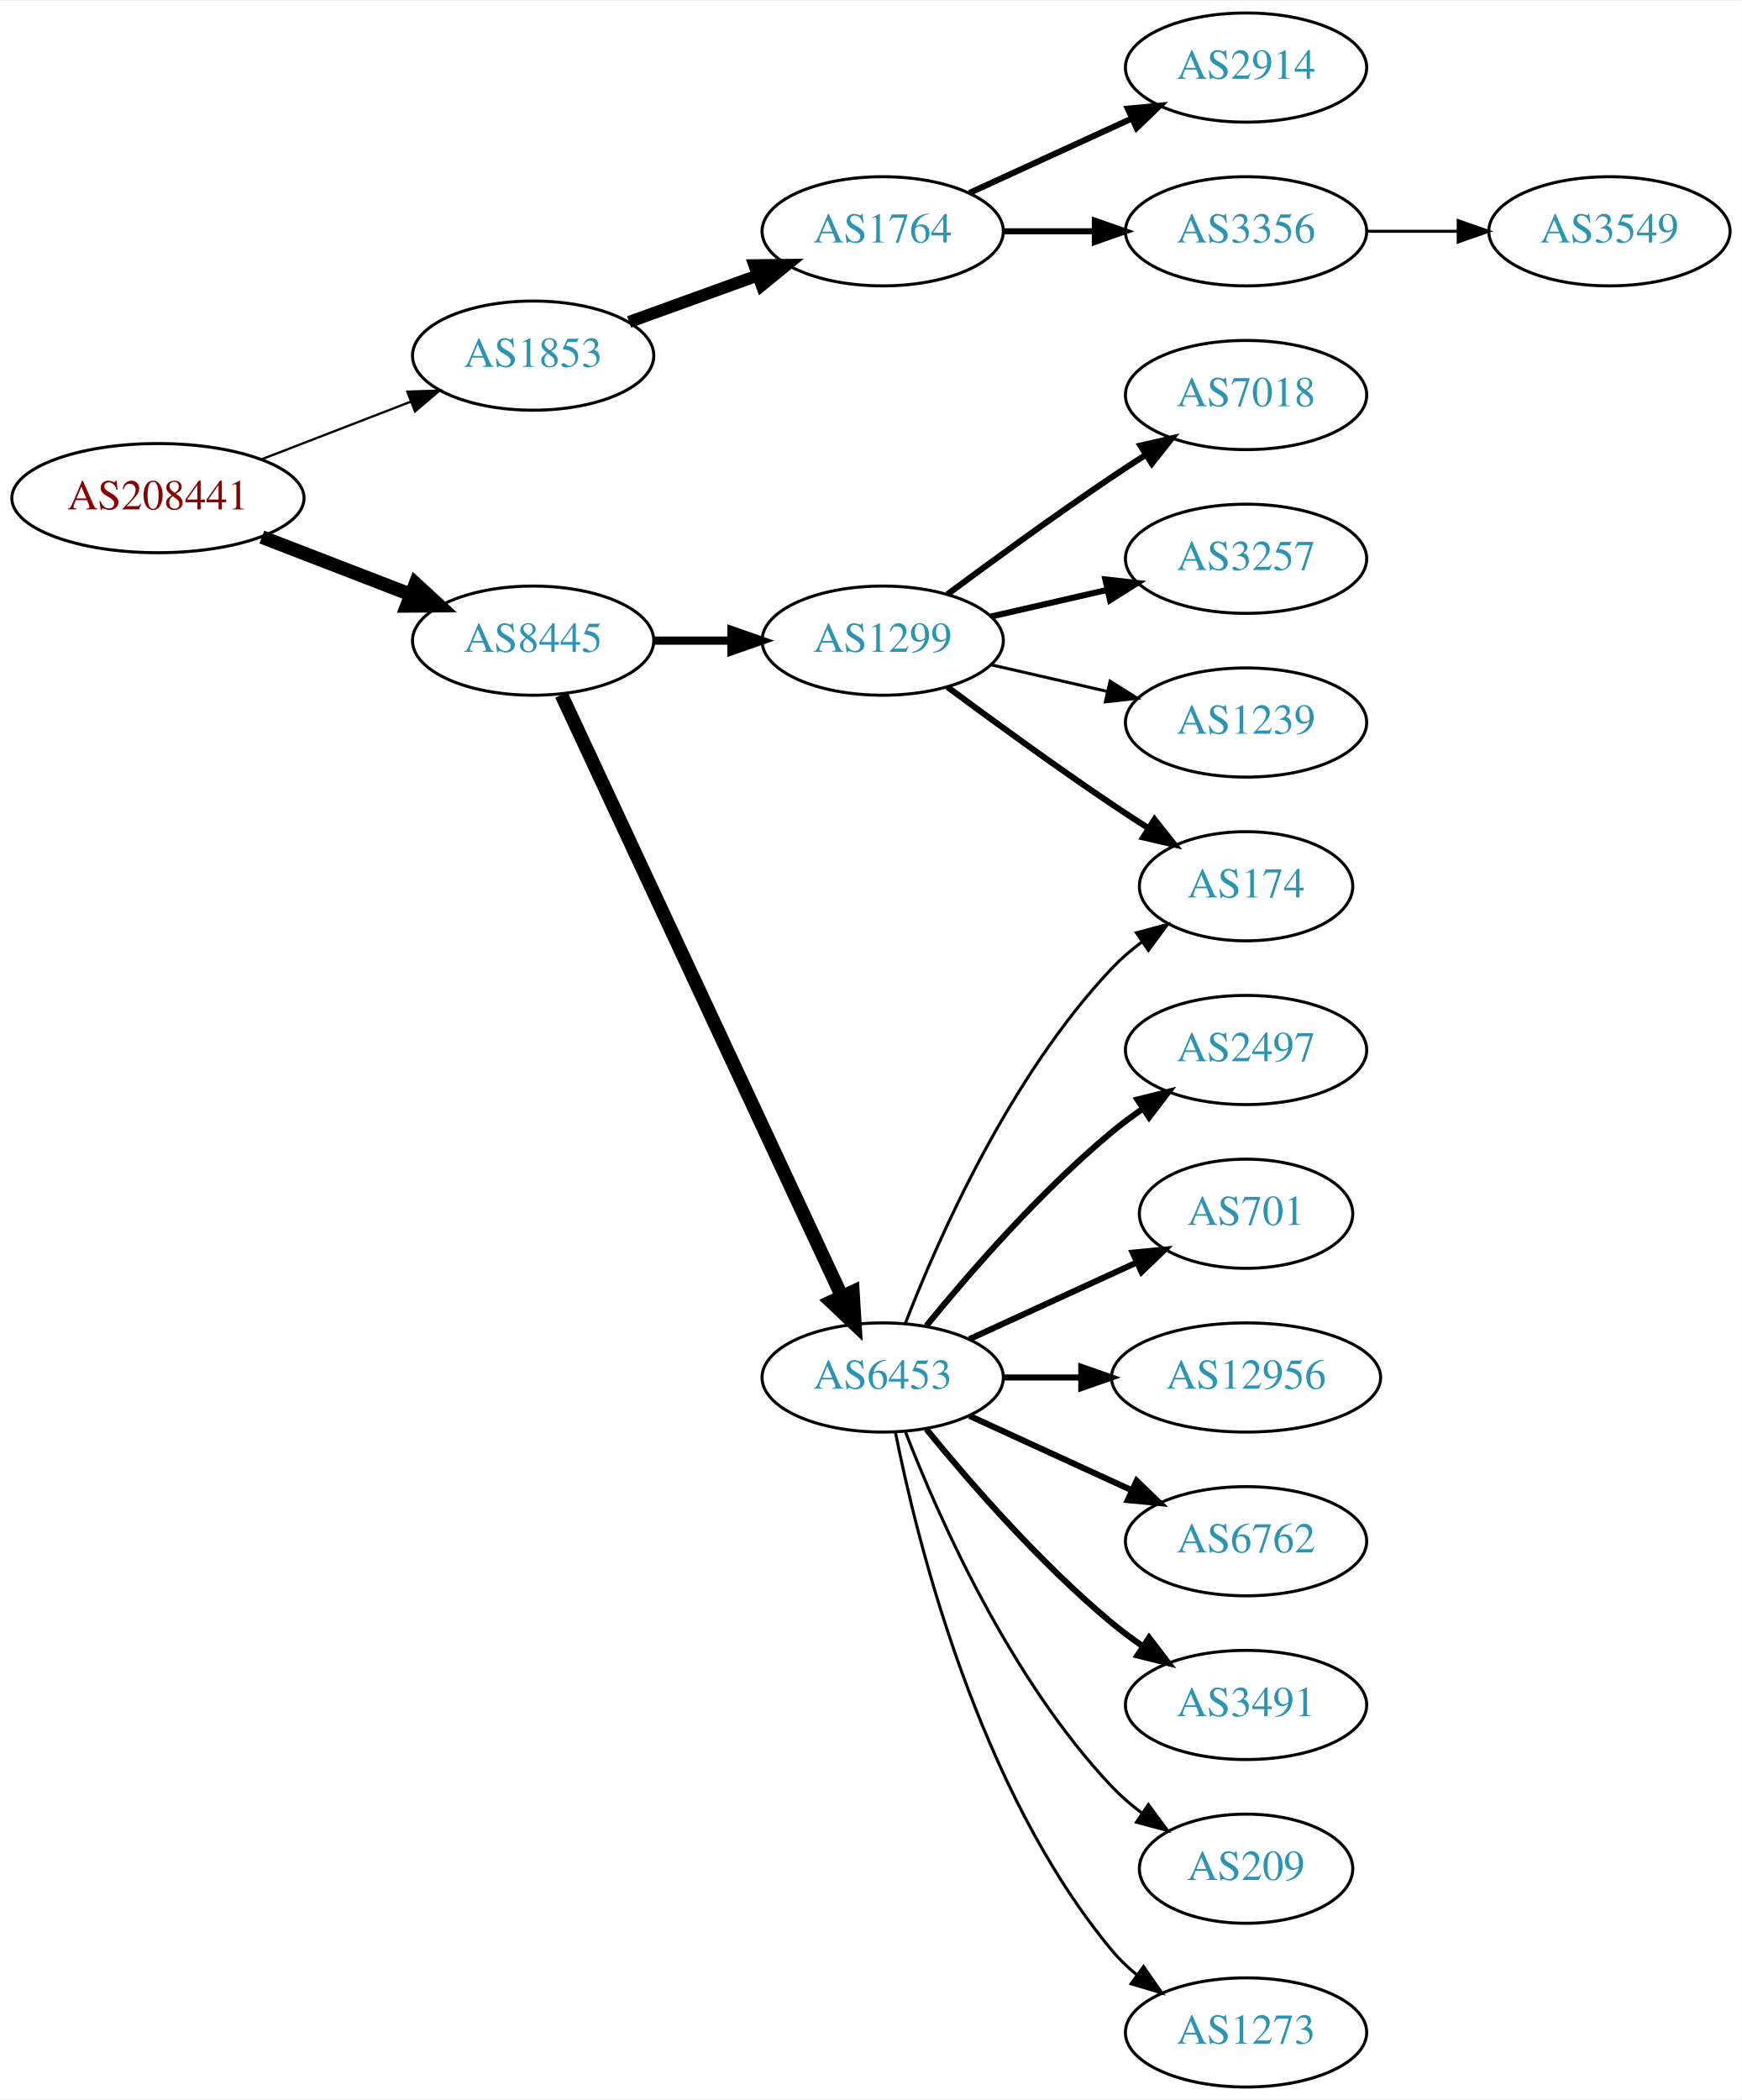
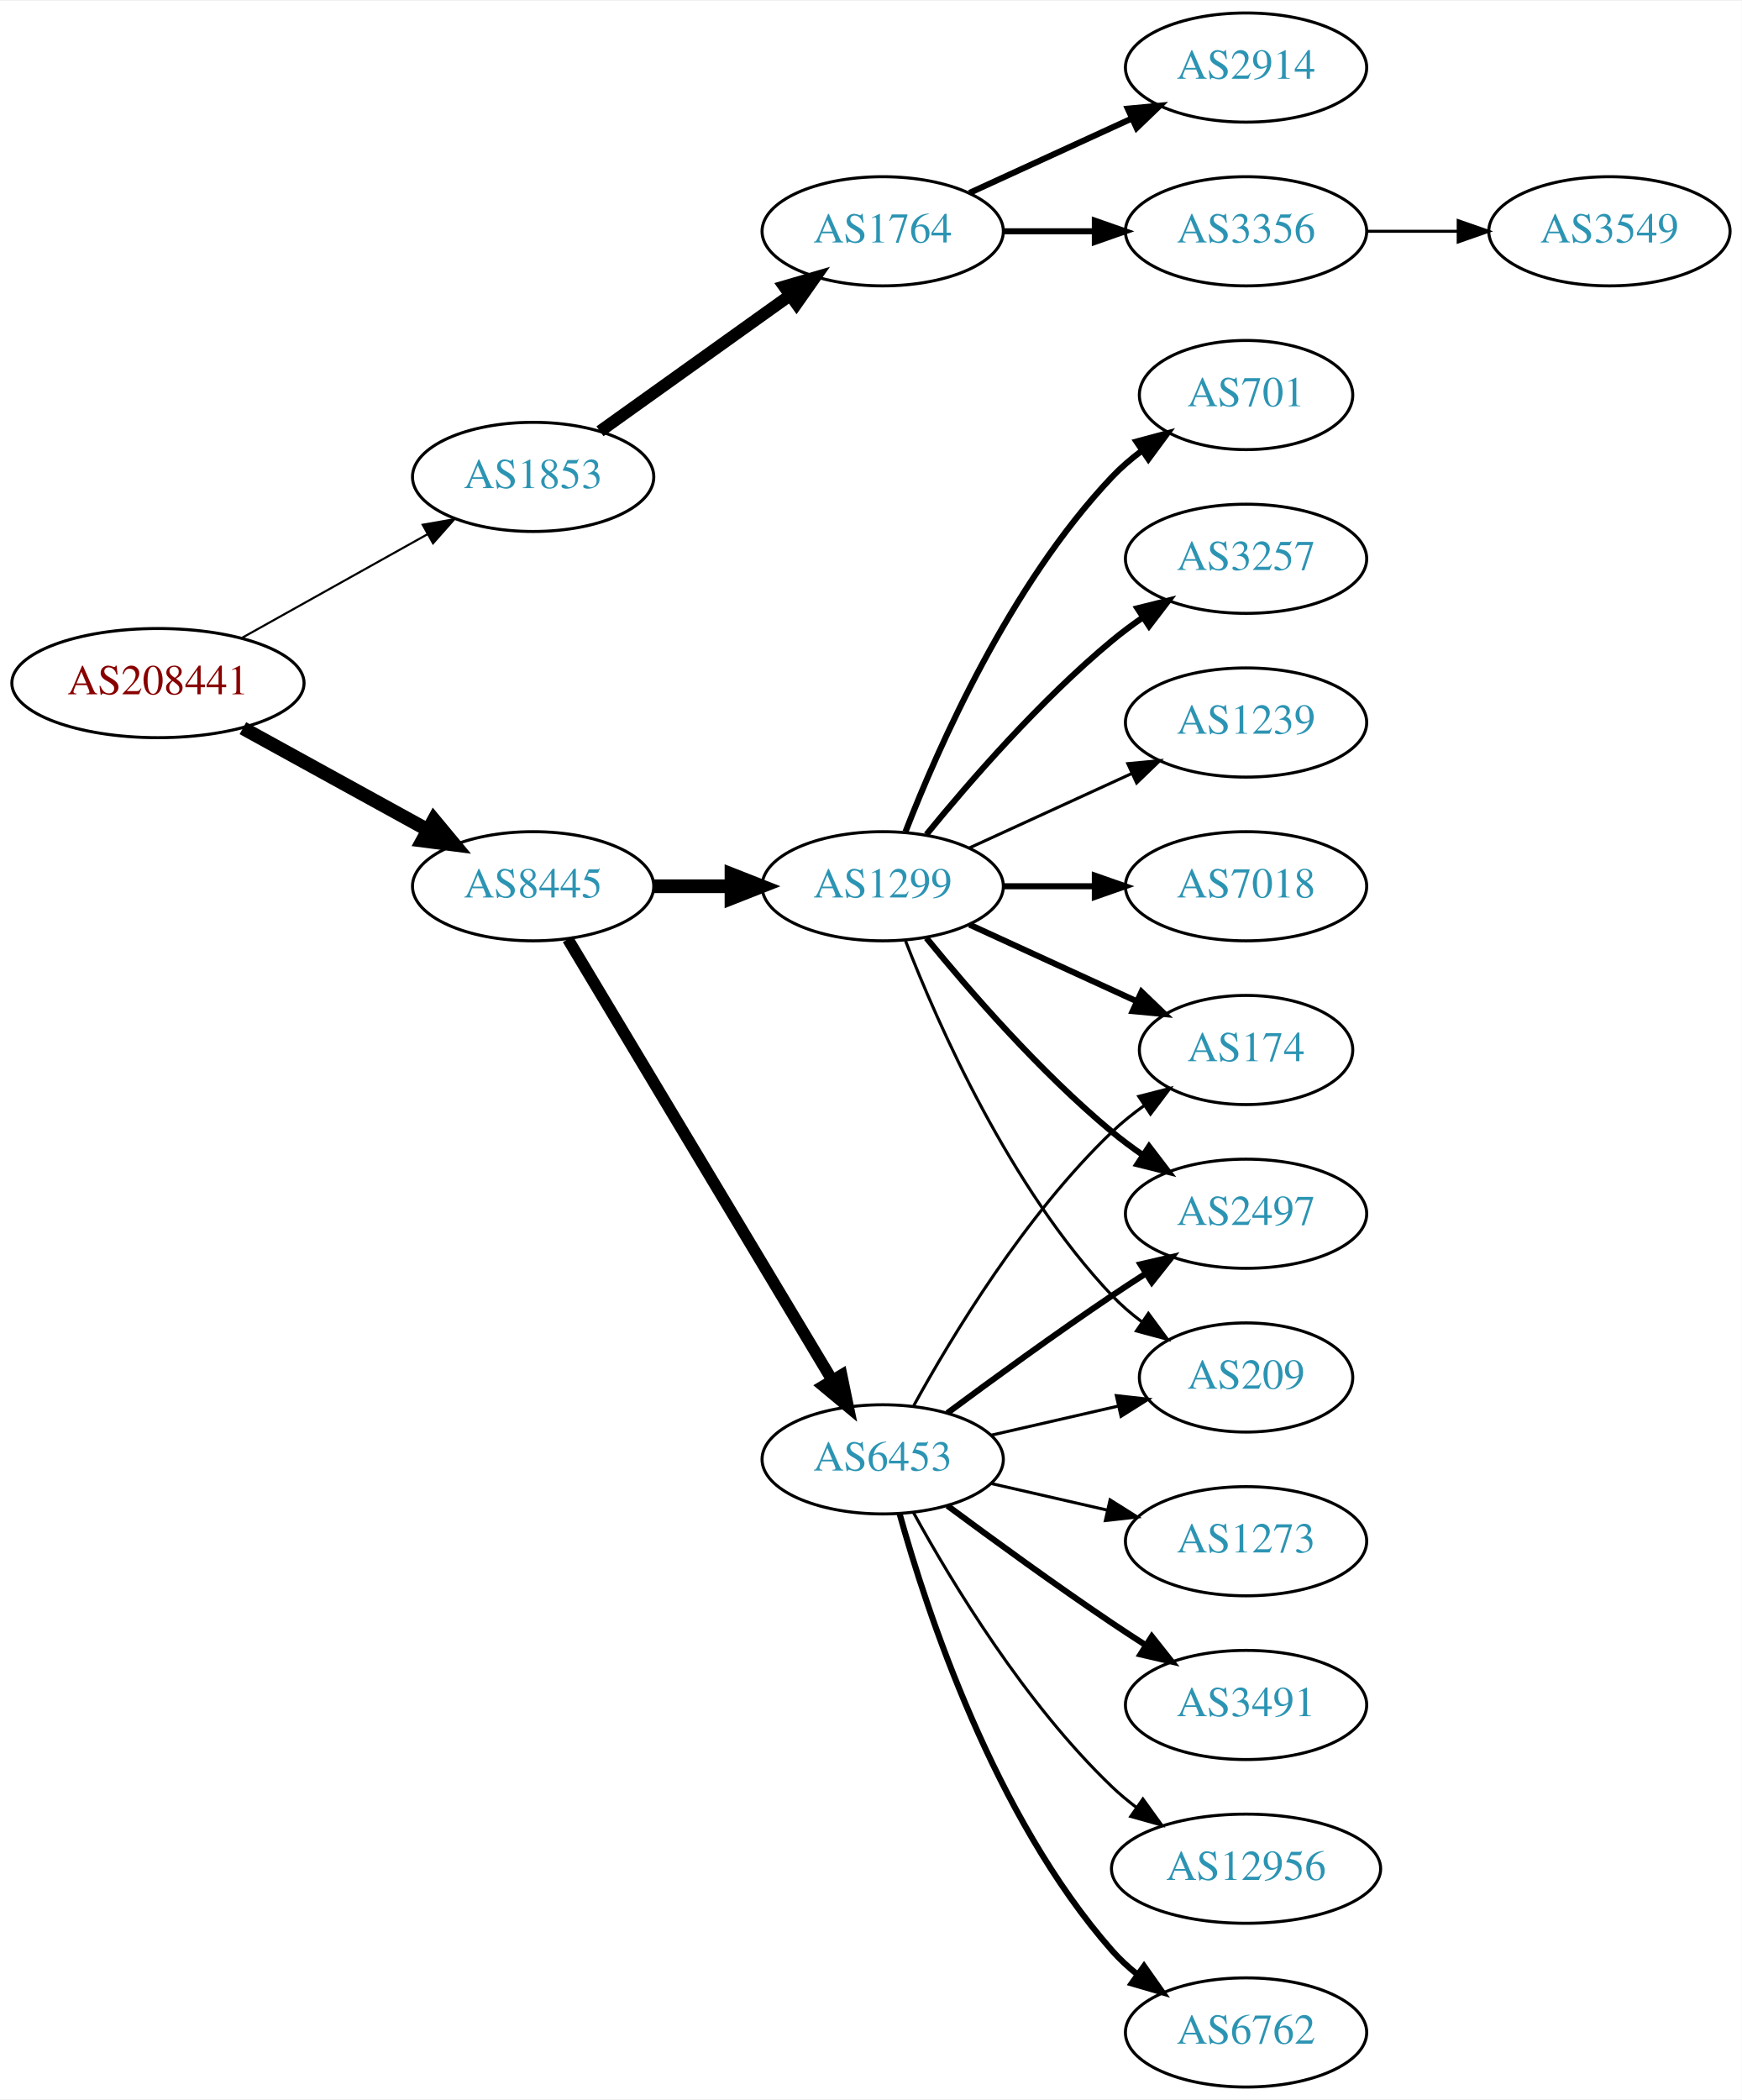
<svg xmlns="http://www.w3.org/2000/svg" xmlns:xlink="http://www.w3.org/1999/xlink" width="574pt" height="692pt" viewBox="0.00 0.00 574.46 692.00">
  <g id="graph0" class="graph" transform="scale(1 1) rotate(0) translate(4 688)">
    <polygon fill="white" stroke="none" points="-4,4 -4,-688 570.463,-688 570.463,4 -4,4" />
    <g id="node1" class="node">
      <g id="a_node1">
        <a xlink:href="/asn/208441" xlink:title="AS208441 ~ Amt der Salzburger Landesregierung [AT]">
-           <ellipse fill="#ffffff" stroke="black" cx="48.096" cy="-524" rx="48.192" ry="18" />
-           <text text-anchor="middle" x="48.096" y="-520.3" font-family="Times,serif" font-size="14.00" fill="#880000">AS208441</text>
+           <ellipse fill="#ffffff" stroke="black" cx="48.096" cy="-463" rx="48.192" ry="18" />
+           <text text-anchor="middle" x="48.096" y="-459.3" font-family="Times,serif" font-size="14.00" fill="#880000">AS208441</text>
        </a>
      </g>
    </g>
    <g id="node2" class="node">
      <g id="a_node2">
        <a xlink:href="/asn/1853" xlink:title="AS1853 ~ ACOnet Backbone [AT]">
-           <ellipse fill="#ffffff" stroke="black" cx="171.838" cy="-571" rx="39.794" ry="18" />
-           <text text-anchor="middle" x="171.838" y="-567.3" font-family="Times,serif" font-size="14.00" fill="#2c94b3">AS1853</text>
+           <ellipse fill="#ffffff" stroke="black" cx="171.838" cy="-531" rx="39.794" ry="18" />
+           <text text-anchor="middle" x="171.838" y="-527.3" font-family="Times,serif" font-size="14.00" fill="#2c94b3">AS1853</text>
        </a>
      </g>
    </g>
    <g id="edge1" class="edge">
-       <path fill="none" stroke="black" stroke-width="0.75" d="M82.362,-536.843C97.521,-542.695 115.577,-549.666 131.412,-555.779" />
-       <polygon fill="black" stroke="black" stroke-width="0.75" points="130.35,-559.121 140.94,-559.457 132.871,-552.591 130.35,-559.121" />
+       <path fill="none" stroke="black" stroke-width="0.692" d="M75.813,-477.923C93.819,-487.981 117.721,-501.331 137.048,-512.126" />
+       <polygon fill="black" stroke="black" stroke-width="0.692" points="135.407,-515.219 145.845,-517.04 138.821,-509.108 135.407,-515.219" />
    </g>
    <g id="node3" class="node">
      <g id="a_node3">
        <a xlink:href="/asn/8445" xlink:title="AS8445 ~ SALZBURG-AG-AS [AT]">
-           <ellipse fill="#ffffff" stroke="black" cx="171.838" cy="-477" rx="39.794" ry="18" />
-           <text text-anchor="middle" x="171.838" y="-473.3" font-family="Times,serif" font-size="14.00" fill="#2c94b3">AS8445</text>
+           <ellipse fill="#ffffff" stroke="black" cx="171.838" cy="-396" rx="39.794" ry="18" />
+           <text text-anchor="middle" x="171.838" y="-392.3" font-family="Times,serif" font-size="14.00" fill="#2c94b3">AS8445</text>
        </a>
      </g>
    </g>
    <g id="edge2" class="edge">
-       <path fill="none" stroke="black" stroke-width="4.5" d="M82.362,-511.157C97.521,-505.305 115.577,-498.334 131.412,-492.221" />
-       <polygon fill="black" stroke="black" stroke-width="4.5" points="133.029,-495.818 140.94,-488.543 130.192,-488.471 133.029,-495.818" />
+       <path fill="none" stroke="black" stroke-width="4.5" d="M76.114,-448.131C94.054,-438.258 117.746,-425.219 136.947,-414.652" />
+       <polygon fill="black" stroke="black" stroke-width="4.5" points="139.105,-417.958 145.968,-409.687 135.308,-411.059 139.105,-417.958" />
    </g>
    <g id="node4" class="node">
      <g id="a_node4">
        <a xlink:href="/asn/1764" xlink:title="AS1764 ~ NEXTLAYER-AS [AT]">
          <ellipse fill="#ffffff" stroke="black" cx="287.131" cy="-612" rx="39.794" ry="18" />
          <text text-anchor="middle" x="287.131" y="-608.3" font-family="Times,serif" font-size="14.00" fill="#2c94b3">AS1764</text>
        </a>
      </g>
    </g>
    <g id="edge3" class="edge">
-       <path fill="none" stroke="black" stroke-width="4" d="M203.497,-582.095C216.469,-586.79 231.762,-592.324 245.643,-597.348" />
-       <polygon fill="black" stroke="black" stroke-width="4" points="244.853,-600.784 255.448,-600.896 247.236,-594.202 244.853,-600.784" />
+       <path fill="none" stroke="black" stroke-width="4" d="M193.882,-546.046C211.497,-558.639 236.835,-576.755 256.501,-590.816" />
+       <polygon fill="black" stroke="black" stroke-width="4" points="254.645,-593.791 264.815,-596.76 258.716,-588.097 254.645,-593.791" />
    </g>
    <g id="node8" class="node">
      <g id="a_node8">
        <a xlink:href="/asn/1299" xlink:title="AS1299 ~ Telia Carrier [EU]">
-           <ellipse fill="#ffffff" stroke="black" cx="287.131" cy="-477" rx="39.794" ry="18" />
-           <text text-anchor="middle" x="287.131" y="-473.3" font-family="Times,serif" font-size="14.00" fill="#2c94b3">AS1299</text>
+           <ellipse fill="#ffffff" stroke="black" cx="287.131" cy="-396" rx="39.794" ry="18" />
+           <text text-anchor="middle" x="287.131" y="-392.3" font-family="Times,serif" font-size="14.00" fill="#2c94b3">AS1299</text>
        </a>
      </g>
    </g>
    <g id="edge7" class="edge">
-       <path fill="none" stroke="black" stroke-width="2.7" d="M211.51,-477C219.713,-477 228.477,-477 237.009,-477" />
-       <polygon fill="black" stroke="black" stroke-width="2.7" points="237.248,-480.5 247.248,-477 237.248,-473.5 237.248,-480.5" />
+       <path fill="none" stroke="black" stroke-width="4.5" d="M211.51,-396C219.713,-396 228.477,-396 237.009,-396" />
+       <polygon fill="black" stroke="black" stroke-width="4.5" points="237.248,-399.938 247.248,-396 237.248,-392.063 237.248,-399.938" />
    </g>
    <g id="node9" class="node">
      <g id="a_node9">
        <a xlink:href="/asn/6453" xlink:title="AS6453 ~ TATA COMMUNICATIONS (AMERICA) INC [US]">
-           <ellipse fill="#ffffff" stroke="black" cx="287.131" cy="-234" rx="39.794" ry="18" />
-           <text text-anchor="middle" x="287.131" y="-230.3" font-family="Times,serif" font-size="14.00" fill="#2c94b3">AS6453</text>
+           <ellipse fill="#ffffff" stroke="black" cx="287.131" cy="-207" rx="39.794" ry="18" />
+           <text text-anchor="middle" x="287.131" y="-203.3" font-family="Times,serif" font-size="14.00" fill="#2c94b3">AS6453</text>
        </a>
      </g>
    </g>
    <g id="edge8" class="edge">
-       <path fill="none" stroke="black" stroke-width="4.5" d="M181.169,-459.132C200.858,-416.899 250.358,-310.728 273.649,-260.773" />
-       <polygon fill="black" stroke="black" stroke-width="4.5" points="277.284,-262.294 277.941,-251.567 270.146,-258.966 277.284,-262.294" />
+       <path fill="none" stroke="black" stroke-width="3.857" d="M183.293,-378.558C203.274,-345.225 246.98,-272.314 270.465,-233.134" />
+       <polygon fill="black" stroke="black" stroke-width="3.857" points="273.561,-234.776 275.701,-224.4 267.558,-231.177 273.561,-234.776" />
    </g>
    <g id="node5" class="node">
      <g id="a_node5">
+         <a xlink:href="/asn/3356" xlink:title="AS3356 ~ Level 3 Parent, LLC [US]">
+           <ellipse fill="#ffffff" stroke="black" cx="406.973" cy="-612" rx="39.794" ry="18" />
+           <text text-anchor="middle" x="406.973" y="-608.3" font-family="Times,serif" font-size="14.00" fill="#2c94b3">AS3356</text>
+         </a>
+       </g>
+     </g>
+     <g id="edge4" class="edge">
+       <path fill="none" stroke="black" stroke-width="2" d="M327.044,-612C336.597,-612 346.947,-612 356.909,-612" />
+       <polygon fill="black" stroke="black" stroke-width="2" points="357.102,-615.5 367.102,-612 357.102,-608.5 357.102,-615.5" />
+     </g>
+     <g id="node6" class="node">
+       <g id="a_node6">
        <a xlink:href="/asn/2914" xlink:title="AS2914 ~ NTT America, Inc. [US]">
          <ellipse fill="#ffffff" stroke="black" cx="406.973" cy="-666" rx="39.794" ry="18" />
          <text text-anchor="middle" x="406.973" y="-662.3" font-family="Times,serif" font-size="14.00" fill="#2c94b3">AS2914</text>
        </a>
      </g>
    </g>
-     <g id="edge4" class="edge">
+     <g id="edge5" class="edge">
      <path fill="none" stroke="black" stroke-width="2" d="M315.76,-624.661C331.717,-631.973 351.987,-641.261 369.27,-649.181" />
      <polygon fill="black" stroke="black" stroke-width="2" points="367.969,-652.435 378.518,-653.419 370.885,-646.071 367.969,-652.435" />
-     </g>
-     <g id="node6" class="node">
-       <g id="a_node6">
-         <a xlink:href="/asn/3356" xlink:title="AS3356 ~ Level 3 Parent, LLC [US]">
-           <ellipse fill="#ffffff" stroke="black" cx="406.973" cy="-612" rx="39.794" ry="18" />
-           <text text-anchor="middle" x="406.973" y="-608.3" font-family="Times,serif" font-size="14.00" fill="#2c94b3">AS3356</text>
-         </a>
-       </g>
-     </g>
-     <g id="edge5" class="edge">
-       <path fill="none" stroke="black" stroke-width="2" d="M327.044,-612C336.597,-612 346.947,-612 356.909,-612" />
-       <polygon fill="black" stroke="black" stroke-width="2" points="357.102,-615.5 367.102,-612 357.102,-608.5 357.102,-615.5" />
    </g>
    <g id="node7" class="node">
      <g id="a_node7">
        <a xlink:href="/asn/3549" xlink:title="AS3549 ~ Level 3 Parent, LLC [US]">
          <ellipse fill="#ffffff" stroke="black" cx="526.816" cy="-612" rx="39.794" ry="18" />
          <text text-anchor="middle" x="526.816" y="-608.3" font-family="Times,serif" font-size="14.00" fill="#2c94b3">AS3549</text>
        </a>
      </g>
    </g>
    <g id="edge6" class="edge">
      <path fill="none" stroke="black" d="M446.886,-612C456.439,-612 466.789,-612 476.752,-612" />
      <polygon fill="black" stroke="black" points="476.944,-615.5 486.944,-612 476.944,-608.5 476.944,-615.5" />
    </g>
-     <g id="node17" class="node">
-       <g id="a_node17">
+     <g id="node10" class="node">
+       <g id="a_node10">
        <a xlink:href="/asn/174" xlink:title="AS174 ~ Cogent Communications [US]">
-           <ellipse fill="#ffffff" stroke="black" cx="406.973" cy="-396" rx="35.194" ry="18" />
-           <text text-anchor="middle" x="406.973" y="-392.3" font-family="Times,serif" font-size="14.00" fill="#2c94b3">AS174</text>
-         </a>
-       </g>
-     </g>
-     <g id="edge18" class="edge">
-       <path fill="none" stroke="black" stroke-width="2" d="M308.461,-461.723C323.324,-450.696 344.068,-435.593 362.777,-423 366.595,-420.431 370.645,-417.79 374.675,-415.214" />
-       <polygon fill="black" stroke="black" stroke-width="2" points="376.779,-418.025 383.369,-409.729 373.044,-412.105 376.779,-418.025" />
-     </g>
-     <g id="node18" class="node">
-       <g id="a_node18">
-         <a xlink:href="/asn/7018" xlink:title="AS7018 ~ AT&amp;T Services, Inc. [US]">
-           <ellipse fill="#ffffff" stroke="black" cx="406.973" cy="-558" rx="39.794" ry="18" />
-           <text text-anchor="middle" x="406.973" y="-554.3" font-family="Times,serif" font-size="14.00" fill="#2c94b3">AS7018</text>
-         </a>
-       </g>
-     </g>
-     <g id="edge17" class="edge">
-       <path fill="none" stroke="black" stroke-width="2" d="M308.461,-492.277C323.324,-503.304 344.068,-518.407 362.777,-531 366.326,-533.389 370.077,-535.839 373.825,-538.242" />
-       <polygon fill="black" stroke="black" stroke-width="2" points="372.151,-541.325 382.474,-543.712 375.893,-535.409 372.151,-541.325" />
-     </g>
-     <g id="node19" class="node">
-       <g id="a_node19">
+           <ellipse fill="#ffffff" stroke="black" cx="406.973" cy="-342" rx="35.194" ry="18" />
+           <text text-anchor="middle" x="406.973" y="-338.3" font-family="Times,serif" font-size="14.00" fill="#2c94b3">AS174</text>
+         </a>
+       </g>
+     </g>
+     <g id="edge9" class="edge">
+       <path fill="none" stroke="black" stroke-width="2" d="M315.76,-383.339C332.176,-375.817 353.158,-366.202 370.754,-358.139" />
+       <polygon fill="black" stroke="black" stroke-width="2" points="372.499,-361.189 380.132,-353.842 369.583,-354.826 372.499,-361.189" />
+     </g>
+     <g id="node11" class="node">
+       <g id="a_node11">
+         <a xlink:href="/asn/701" xlink:title="AS701 ~ UUNET [US]">
+           <ellipse fill="#ffffff" stroke="black" cx="406.973" cy="-558" rx="35.194" ry="18" />
+           <text text-anchor="middle" x="406.973" y="-554.3" font-family="Times,serif" font-size="14.00" fill="#2c94b3">AS701</text>
+         </a>
+       </g>
+     </g>
+     <g id="edge10" class="edge">
+       <path fill="none" stroke="black" stroke-width="2" d="M294.654,-413.994C305.404,-441.728 329.062,-495.429 362.777,-531 365.72,-534.105 369.094,-537.001 372.629,-539.655" />
+       <polygon fill="black" stroke="black" stroke-width="2" points="370.815,-542.654 381.048,-545.397 374.759,-536.871 370.815,-542.654" />
+     </g>
+     <g id="node12" class="node">
+       <g id="a_node12">
        <a xlink:href="/asn/3257" xlink:title="AS3257 ~ GTT [DE]">
          <ellipse fill="#ffffff" stroke="black" cx="406.973" cy="-504" rx="39.794" ry="18" />
          <text text-anchor="middle" x="406.973" y="-500.3" font-family="Times,serif" font-size="14.00" fill="#2c94b3">AS3257</text>
        </a>
      </g>
    </g>
-     <g id="edge19" class="edge">
-       <path fill="none" stroke="black" stroke-width="2" d="M322.85,-484.955C334.85,-487.704 348.471,-490.825 361.164,-493.733" />
-       <polygon fill="black" stroke="black" stroke-width="2" points="360.566,-497.187 371.095,-496.009 362.129,-490.364 360.566,-497.187" />
-     </g>
-     <g id="node20" class="node">
-       <g id="a_node20">
+     <g id="edge11" class="edge">
+       <path fill="none" stroke="black" stroke-width="2" d="M301.55,-413.065C315.665,-430.375 339.079,-457.345 362.777,-477 365.994,-479.668 369.494,-482.27 373.065,-484.741" />
+       <polygon fill="black" stroke="black" stroke-width="2" points="371.143,-487.666 381.421,-490.236 374.988,-481.817 371.143,-487.666" />
+     </g>
+     <g id="node13" class="node">
+       <g id="a_node13">
        <a xlink:href="/asn/1239" xlink:title="AS1239 ~ Sprint [US]">
          <ellipse fill="#ffffff" stroke="black" cx="406.973" cy="-450" rx="39.794" ry="18" />
          <text text-anchor="middle" x="406.973" y="-446.3" font-family="Times,serif" font-size="14.00" fill="#2c94b3">AS1239</text>
        </a>
      </g>
    </g>
-     <g id="edge20" class="edge">
-       <path fill="none" stroke="black" d="M322.85,-469.045C334.85,-466.296 348.471,-463.175 361.164,-460.267" />
-       <polygon fill="black" stroke="black" points="362.129,-463.636 371.095,-457.991 360.566,-456.813 362.129,-463.636" />
-     </g>
-     <g id="node10" class="node">
-       <g id="a_node10">
-         <a xlink:href="/asn/2497" xlink:title="AS2497 ~ Internet Initiative Japan Inc. [JP]">
-           <ellipse fill="#ffffff" stroke="black" cx="406.973" cy="-342" rx="39.794" ry="18" />
-           <text text-anchor="middle" x="406.973" y="-338.3" font-family="Times,serif" font-size="14.00" fill="#2c94b3">AS2497</text>
-         </a>
-       </g>
-     </g>
-     <g id="edge9" class="edge">
-       <path fill="none" stroke="black" stroke-width="2" d="M301.55,-251.065C315.665,-268.375 339.079,-295.345 362.777,-315 365.994,-317.668 369.494,-320.27 373.065,-322.741" />
-       <polygon fill="black" stroke="black" stroke-width="2" points="371.143,-325.666 381.421,-328.236 374.988,-319.817 371.143,-325.666" />
-     </g>
-     <g id="node11" class="node">
-       <g id="a_node11">
-         <a xlink:href="/asn/701" xlink:title="AS701 ~ UUNET [US]">
-           <ellipse fill="#ffffff" stroke="black" cx="406.973" cy="-288" rx="35.194" ry="18" />
-           <text text-anchor="middle" x="406.973" y="-284.3" font-family="Times,serif" font-size="14.00" fill="#2c94b3">AS701</text>
-         </a>
-       </g>
-     </g>
-     <g id="edge10" class="edge">
-       <path fill="none" stroke="black" stroke-width="2" d="M315.76,-246.661C332.176,-254.183 353.158,-263.798 370.754,-271.861" />
-       <polygon fill="black" stroke="black" stroke-width="2" points="369.583,-275.174 380.132,-276.158 372.499,-268.811 369.583,-275.174" />
-     </g>
-     <g id="node12" class="node">
-       <g id="a_node12">
-         <a xlink:href="/asn/12956" xlink:title="AS12956 ~ TELXIUS [ES]">
-           <ellipse fill="#ffffff" stroke="black" cx="406.973" cy="-234" rx="44.393" ry="18" />
-           <text text-anchor="middle" x="406.973" y="-230.3" font-family="Times,serif" font-size="14.00" fill="#2c94b3">AS12956</text>
-         </a>
-       </g>
-     </g>
-     <g id="edge11" class="edge">
-       <path fill="none" stroke="black" stroke-width="2" d="M327.044,-234C335.146,-234 343.821,-234 352.348,-234" />
-       <polygon fill="black" stroke="black" stroke-width="2" points="352.625,-237.5 362.625,-234 352.625,-230.5 352.625,-237.5" />
-     </g>
-     <g id="node13" class="node">
-       <g id="a_node13">
-         <a xlink:href="/asn/6762" xlink:title="AS6762 ~ TELECOM ITALIA SPARKLE S.p.A. [IT]">
-           <ellipse fill="#ffffff" stroke="black" cx="406.973" cy="-180" rx="39.794" ry="18" />
-           <text text-anchor="middle" x="406.973" y="-176.3" font-family="Times,serif" font-size="14.00" fill="#2c94b3">AS6762</text>
-         </a>
-       </g>
-     </g>
    <g id="edge12" class="edge">
-       <path fill="none" stroke="black" stroke-width="2" d="M315.76,-221.339C331.717,-214.027 351.987,-204.739 369.27,-196.819" />
-       <polygon fill="black" stroke="black" stroke-width="2" points="370.885,-199.929 378.518,-192.581 367.969,-193.565 370.885,-199.929" />
+       <path fill="none" stroke="black" d="M315.76,-408.661C331.717,-415.973 351.987,-425.261 369.27,-433.181" />
+       <polygon fill="black" stroke="black" points="367.969,-436.435 378.518,-437.419 370.885,-430.071 367.969,-436.435" />
    </g>
    <g id="node14" class="node">
      <g id="a_node14">
+         <a xlink:href="/asn/7018" xlink:title="AS7018 ~ AT&amp;T Services, Inc. [US]">
+           <ellipse fill="#ffffff" stroke="black" cx="406.973" cy="-396" rx="39.794" ry="18" />
+           <text text-anchor="middle" x="406.973" y="-392.3" font-family="Times,serif" font-size="14.00" fill="#2c94b3">AS7018</text>
+         </a>
+       </g>
+     </g>
+     <g id="edge13" class="edge">
+       <path fill="none" stroke="black" stroke-width="2" d="M327.044,-396C336.597,-396 346.947,-396 356.909,-396" />
+       <polygon fill="black" stroke="black" stroke-width="2" points="357.102,-399.5 367.102,-396 357.102,-392.5 357.102,-399.5" />
+     </g>
+     <g id="node15" class="node">
+       <g id="a_node15">
+         <a xlink:href="/asn/2497" xlink:title="AS2497 ~ Internet Initiative Japan Inc. [JP]">
+           <ellipse fill="#ffffff" stroke="black" cx="406.973" cy="-288" rx="39.794" ry="18" />
+           <text text-anchor="middle" x="406.973" y="-284.3" font-family="Times,serif" font-size="14.00" fill="#2c94b3">AS2497</text>
+         </a>
+       </g>
+     </g>
+     <g id="edge14" class="edge">
+       <path fill="none" stroke="black" stroke-width="2" d="M301.55,-378.935C315.665,-361.625 339.079,-334.655 362.777,-315 365.994,-312.332 369.494,-309.73 373.065,-307.259" />
+       <polygon fill="black" stroke="black" stroke-width="2" points="374.988,-310.183 381.421,-301.764 371.143,-304.334 374.988,-310.183" />
+     </g>
+     <g id="node16" class="node">
+       <g id="a_node16">
+         <a xlink:href="/asn/209" xlink:title="AS209 ~ CenturyLink Communications, LLC [US]">
+           <ellipse fill="#ffffff" stroke="black" cx="406.973" cy="-234" rx="35.194" ry="18" />
+           <text text-anchor="middle" x="406.973" y="-230.3" font-family="Times,serif" font-size="14.00" fill="#2c94b3">AS209</text>
+         </a>
+       </g>
+     </g>
+     <g id="edge15" class="edge">
+       <path fill="none" stroke="black" d="M294.654,-378.006C305.404,-350.272 329.062,-296.571 362.777,-261 365.72,-257.895 369.094,-254.999 372.629,-252.345" />
+       <polygon fill="black" stroke="black" points="374.759,-255.129 381.048,-246.603 370.815,-249.346 374.759,-255.129" />
+     </g>
+     <g id="edge20" class="edge">
+       <path fill="none" stroke="black" d="M297.372,-224.713C309.918,-247.561 334.095,-287.611 362.777,-315 366.031,-318.107 369.698,-321.046 373.485,-323.76" />
+       <polygon fill="black" stroke="black" points="371.587,-326.701 381.853,-329.322 375.462,-320.872 371.587,-326.701" />
+     </g>
+     <g id="edge19" class="edge">
+       <path fill="none" stroke="black" stroke-width="2" d="M308.461,-222.277C323.324,-233.304 344.068,-248.407 362.777,-261 366.326,-263.389 370.077,-265.839 373.825,-268.242" />
+       <polygon fill="black" stroke="black" stroke-width="2" points="372.151,-271.325 382.474,-273.712 375.893,-265.409 372.151,-271.325" />
+     </g>
+     <g id="edge22" class="edge">
+       <path fill="none" stroke="black" d="M322.85,-214.955C335.943,-217.955 350.965,-221.396 364.606,-224.522" />
+       <polygon fill="black" stroke="black" points="364.184,-228.016 374.713,-226.838 365.747,-221.193 364.184,-228.016" />
+     </g>
+     <g id="node17" class="node">
+       <g id="a_node17">
        <a xlink:href="/asn/3491" xlink:title="AS3491 ~ PCCW Global, Inc. [US]">
          <ellipse fill="#ffffff" stroke="black" cx="406.973" cy="-126" rx="39.794" ry="18" />
          <text text-anchor="middle" x="406.973" y="-122.3" font-family="Times,serif" font-size="14.00" fill="#2c94b3">AS3491</text>
        </a>
      </g>
    </g>
-     <g id="edge13" class="edge">
-       <path fill="none" stroke="black" stroke-width="2" d="M301.55,-216.935C315.665,-199.625 339.079,-172.655 362.777,-153 365.994,-150.332 369.494,-147.73 373.065,-145.259" />
-       <polygon fill="black" stroke="black" stroke-width="2" points="374.988,-148.183 381.421,-139.764 371.143,-142.334 374.988,-148.183" />
-     </g>
-     <g id="node15" class="node">
-       <g id="a_node15">
-         <a xlink:href="/asn/209" xlink:title="AS209 ~ CenturyLink Communications, LLC [US]">
-           <ellipse fill="#ffffff" stroke="black" cx="406.973" cy="-72" rx="35.194" ry="18" />
-           <text text-anchor="middle" x="406.973" y="-68.3" font-family="Times,serif" font-size="14.00" fill="#2c94b3">AS209</text>
-         </a>
-       </g>
-     </g>
-     <g id="edge14" class="edge">
-       <path fill="none" stroke="black" d="M294.654,-216.006C305.404,-188.272 329.062,-134.571 362.777,-99 365.72,-95.895 369.094,-92.999 372.629,-90.345" />
-       <polygon fill="black" stroke="black" points="374.759,-93.129 381.048,-84.603 370.815,-87.346 374.759,-93.129" />
-     </g>
-     <g id="node16" class="node">
-       <g id="a_node16">
+     <g id="edge16" class="edge">
+       <path fill="none" stroke="black" stroke-width="2" d="M308.461,-191.723C323.324,-180.696 344.068,-165.593 362.777,-153 366.326,-150.611 370.077,-148.161 373.825,-145.758" />
+       <polygon fill="black" stroke="black" stroke-width="2" points="375.893,-148.591 382.474,-140.288 372.151,-142.675 375.893,-148.591" />
+     </g>
+     <g id="node18" class="node">
+       <g id="a_node18">
+         <a xlink:href="/asn/12956" xlink:title="AS12956 ~ TELXIUS [ES]">
+           <ellipse fill="#ffffff" stroke="black" cx="406.973" cy="-72" rx="44.393" ry="18" />
+           <text text-anchor="middle" x="406.973" y="-68.3" font-family="Times,serif" font-size="14.00" fill="#2c94b3">AS12956</text>
+         </a>
+       </g>
+     </g>
+     <g id="edge17" class="edge">
+       <path fill="none" stroke="black" d="M297.372,-189.287C309.918,-166.439 334.095,-126.389 362.777,-99 365.284,-96.607 368.035,-94.313 370.898,-92.145" />
+       <polygon fill="black" stroke="black" points="372.949,-94.982 379.148,-86.389 368.944,-89.241 372.949,-94.982" />
+     </g>
+     <g id="node19" class="node">
+       <g id="a_node19">
+         <a xlink:href="/asn/6762" xlink:title="AS6762 ~ TELECOM ITALIA SPARKLE S.p.A. [IT]">
+           <ellipse fill="#ffffff" stroke="black" cx="406.973" cy="-18" rx="39.794" ry="18" />
+           <text text-anchor="middle" x="406.973" y="-14.3" font-family="Times,serif" font-size="14.00" fill="#2c94b3">AS6762</text>
+         </a>
+       </g>
+     </g>
+     <g id="edge18" class="edge">
+       <path fill="none" stroke="black" stroke-width="2" d="M292.704,-189.054C301.61,-157.005 323.894,-89.158 362.777,-45 365.261,-42.179 368.111,-39.551 371.137,-37.129" />
+       <polygon fill="black" stroke="black" stroke-width="2" points="373.322,-39.869 379.426,-31.209 369.254,-34.172 373.322,-39.869" />
+     </g>
+     <g id="node20" class="node">
+       <g id="a_node20">
        <a xlink:href="/asn/1273" xlink:title="AS1273 ~ Vodafone Group PLC [EU]">
-           <ellipse fill="#ffffff" stroke="black" cx="406.973" cy="-18" rx="39.794" ry="18" />
-           <text text-anchor="middle" x="406.973" y="-14.3" font-family="Times,serif" font-size="14.00" fill="#2c94b3">AS1273</text>
-         </a>
-       </g>
-     </g>
-     <g id="edge15" class="edge">
-       <path fill="none" stroke="black" d="M291.33,-215.927C298.493,-179.859 318.767,-97.875 362.777,-45 365.182,-42.111 367.979,-39.437 370.971,-36.987" />
-       <polygon fill="black" stroke="black" points="373.161,-39.722 379.214,-31.027 369.059,-34.05 373.161,-39.722" />
-     </g>
-     <g id="edge16" class="edge">
-       <path fill="none" stroke="black" d="M294.654,-251.994C305.404,-279.728 329.062,-333.429 362.777,-369 365.72,-372.105 369.094,-375.001 372.629,-377.655" />
-       <polygon fill="black" stroke="black" points="370.815,-380.654 381.048,-383.397 374.759,-374.871 370.815,-380.654" />
+           <ellipse fill="#ffffff" stroke="black" cx="406.973" cy="-180" rx="39.794" ry="18" />
+           <text text-anchor="middle" x="406.973" y="-176.3" font-family="Times,serif" font-size="14.00" fill="#2c94b3">AS1273</text>
+         </a>
+       </g>
+     </g>
+     <g id="edge21" class="edge">
+       <path fill="none" stroke="black" d="M322.85,-199.045C334.85,-196.296 348.471,-193.175 361.164,-190.267" />
+       <polygon fill="black" stroke="black" points="362.129,-193.636 371.095,-187.991 360.566,-186.813 362.129,-193.636" />
    </g>
  </g>
</svg>
